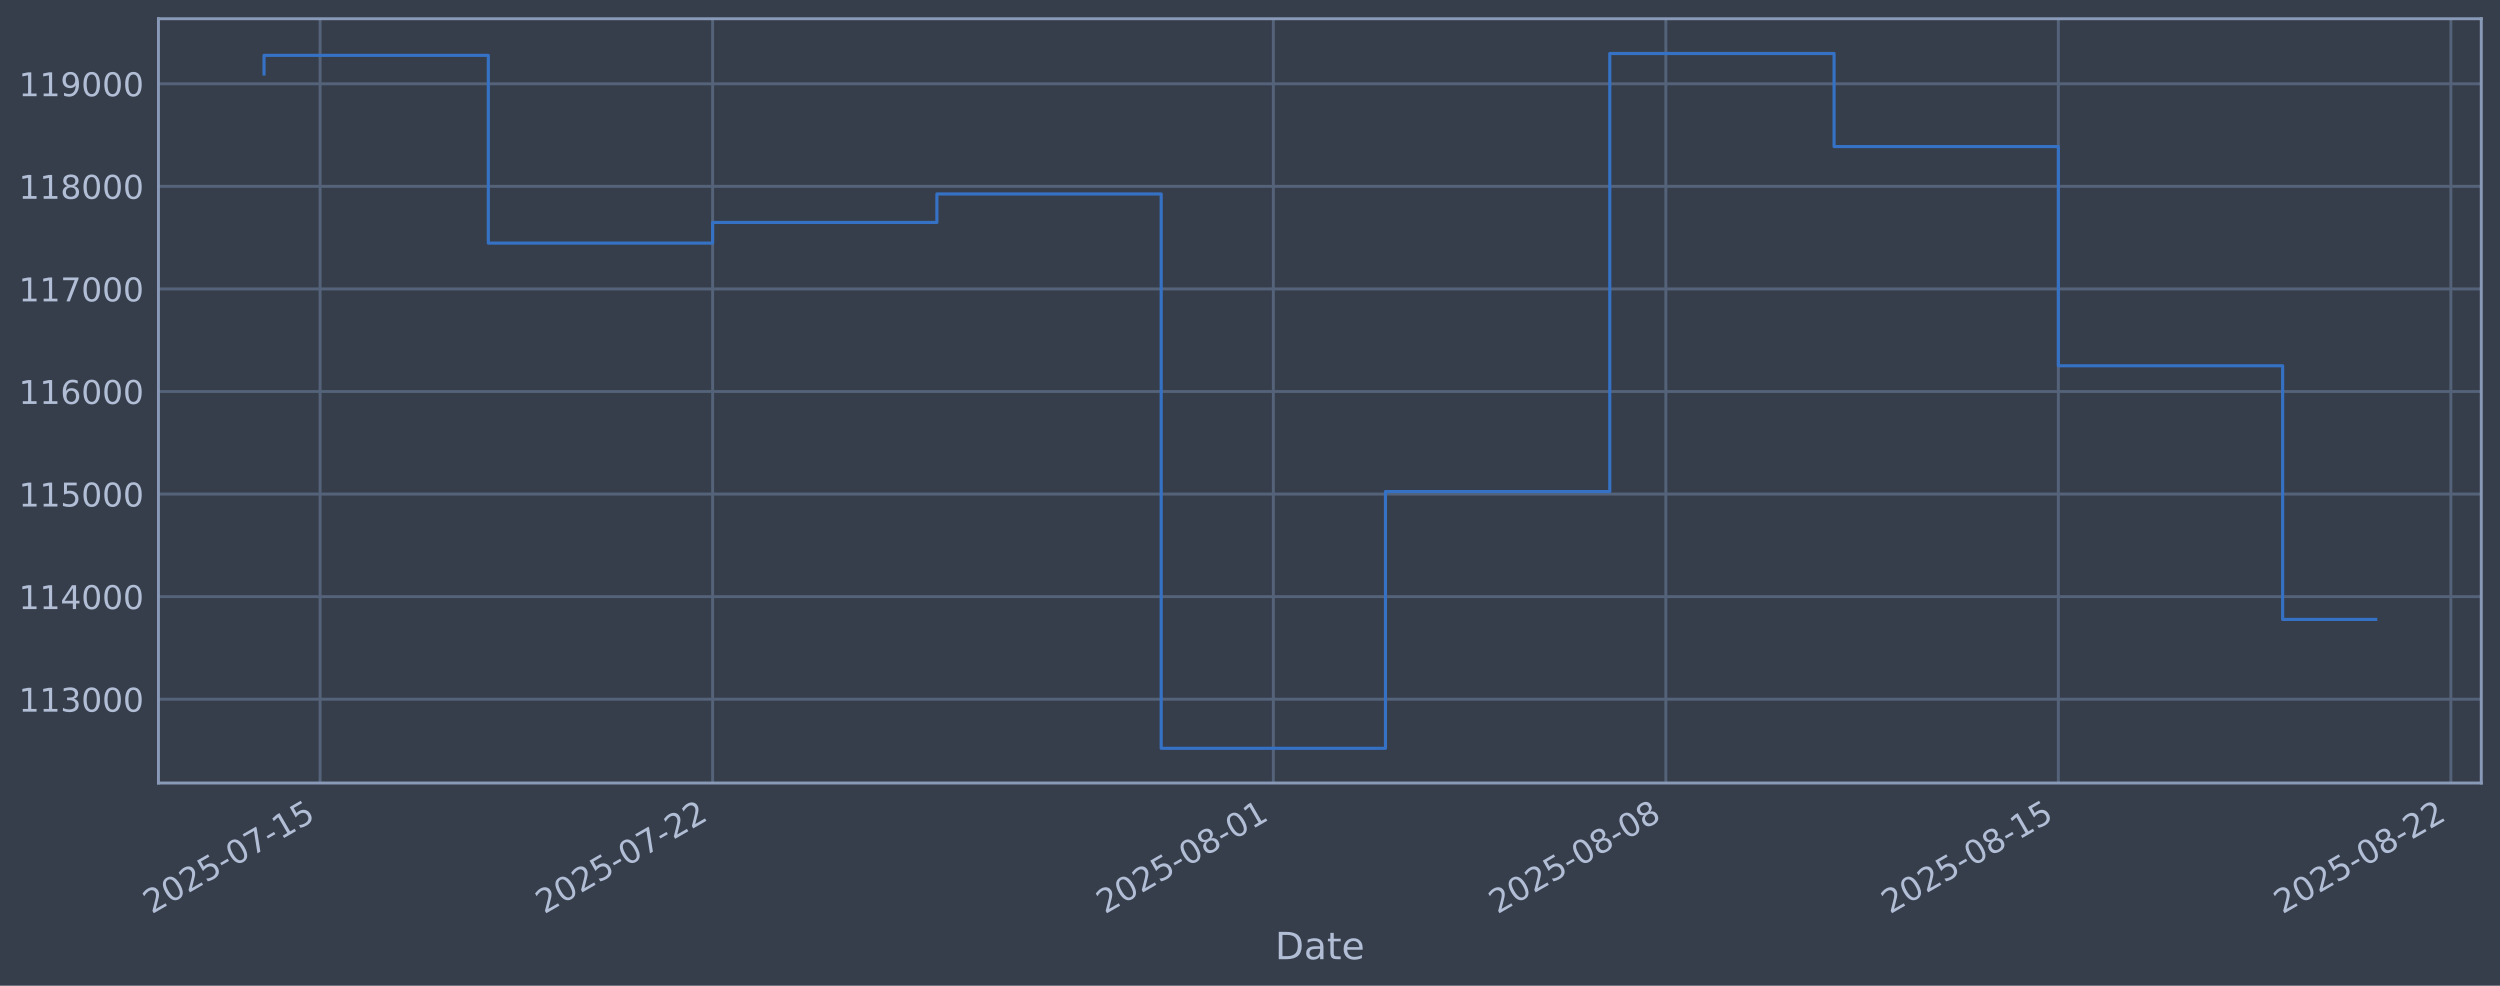
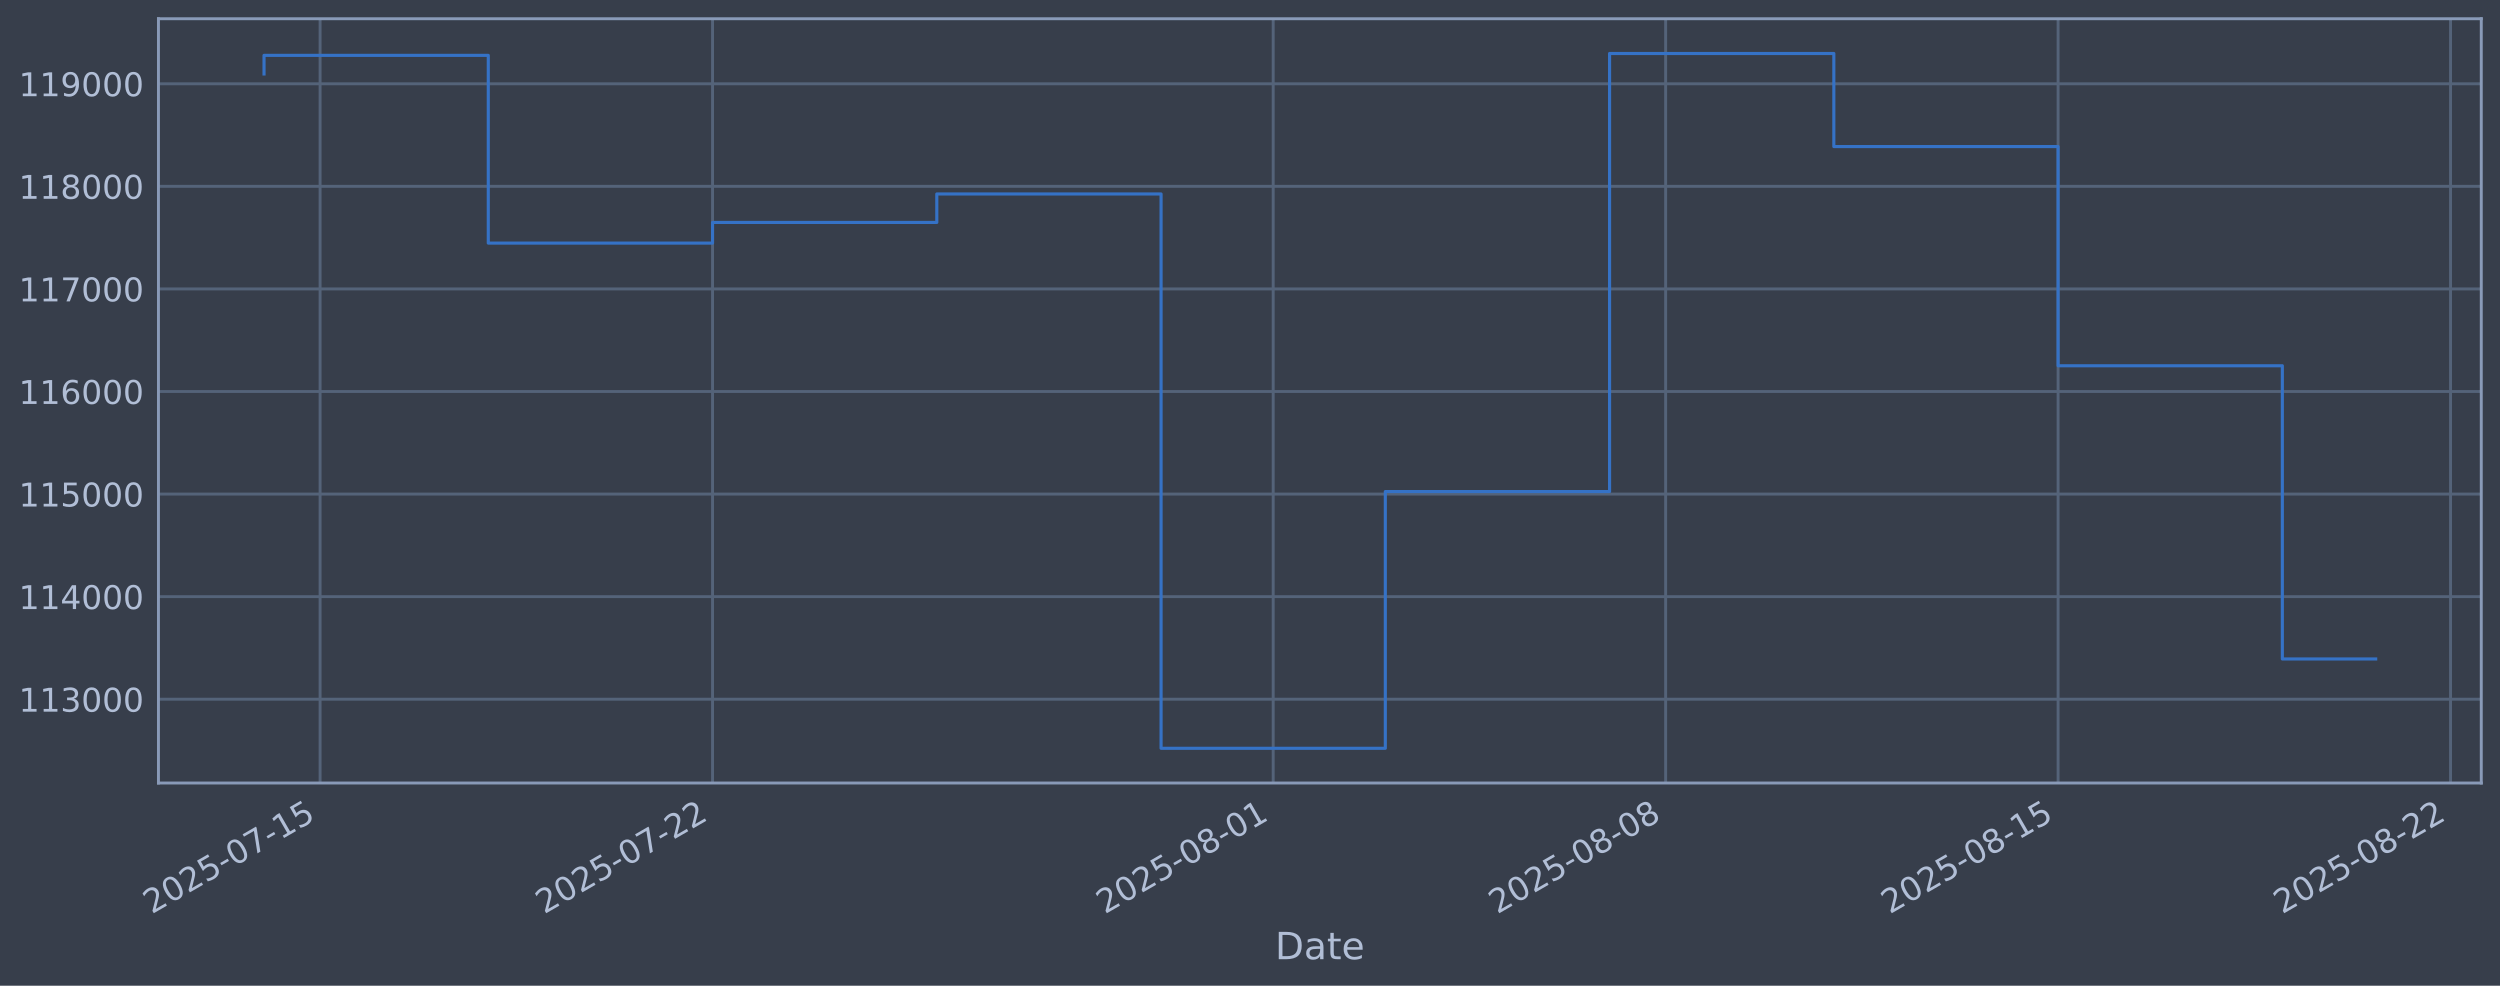
<svg xmlns="http://www.w3.org/2000/svg" xmlns:xlink="http://www.w3.org/1999/xlink" width="960.9pt" height="378.87pt" viewBox="0 0 960.9 378.87" version="1.1">
  <defs>
    <style type="text/css">*{stroke-linejoin: round; stroke-linecap: butt}</style>
  </defs>
  <g id="figure_1">
    <g id="patch_1">
      <path d="M 0 378.87  L 960.9 378.87  L 960.9 0  L 0 0  z " style="fill: #373e4b" />
    </g>
    <g id="axes_1">
      <g id="patch_2">
        <path d="M 60.901 300.96  L 953.701 300.96  L 953.701 7.2  L 60.901 7.2  z " style="fill: #373e4b" />
      </g>
      <g id="matplotlib.axis_1">
        <g id="xtick_1">
          <g id="line2d_1">
-             <path d="M 123.034 300.96  L 123.034 7.2  " clip-path="url(#p17ef18eaf5)" style="fill: none; stroke: #546379; stroke-width: 1.12; stroke-linecap: square" />
+             <path d="M 123.031 300.96  L 123.031 7.2  " clip-path="url(#pdafe1a5e84)" style="fill: none; stroke: #546379; stroke-width: 1.12; stroke-linecap: square" />
          </g>
          <g id="line2d_2" />
          <g id="text_1">
-             <g style="fill: #b1bed6" transform="translate(58.30887 351.4642) rotate(-30) scale(0.126 -0.126)">
+             <g style="fill: #b1bed6" transform="translate(58.3057 351.4642) rotate(-30) scale(0.126 -0.126)">
              <defs>
                <path id="DejaVuSans-32" d="M 1228 531  L 3431 531  L 3431 0  L 469 0  L 469 531  Q 828 903 1448 1529  Q 2069 2156 2228 2338  Q 2531 2678 2651 2914  Q 2772 3150 2772 3378  Q 2772 3750 2511 3984  Q 2250 4219 1831 4219  Q 1534 4219 1204 4116  Q 875 4013 500 3803  L 500 4441  Q 881 4594 1212 4672  Q 1544 4750 1819 4750  Q 2544 4750 2975 4387  Q 3406 4025 3406 3419  Q 3406 3131 3298 2873  Q 3191 2616 2906 2266  Q 2828 2175 2409 1742  Q 1991 1309 1228 531  z " transform="scale(0.015625)" />
                <path id="DejaVuSans-30" d="M 2034 4250  Q 1547 4250 1301 3770  Q 1056 3291 1056 2328  Q 1056 1369 1301 889  Q 1547 409 2034 409  Q 2525 409 2770 889  Q 3016 1369 3016 2328  Q 3016 3291 2770 3770  Q 2525 4250 2034 4250  z M 2034 4750  Q 2819 4750 3233 4129  Q 3647 3509 3647 2328  Q 3647 1150 3233 529  Q 2819 -91 2034 -91  Q 1250 -91 836 529  Q 422 1150 422 2328  Q 422 3509 836 4129  Q 1250 4750 2034 4750  z " transform="scale(0.015625)" />
                <path id="DejaVuSans-35" d="M 691 4666  L 3169 4666  L 3169 4134  L 1269 4134  L 1269 2991  Q 1406 3038 1543 3061  Q 1681 3084 1819 3084  Q 2600 3084 3056 2656  Q 3513 2228 3513 1497  Q 3513 744 3044 326  Q 2575 -91 1722 -91  Q 1428 -91 1123 -41  Q 819 9 494 109  L 494 744  Q 775 591 1075 516  Q 1375 441 1709 441  Q 2250 441 2565 725  Q 2881 1009 2881 1497  Q 2881 1984 2565 2268  Q 2250 2553 1709 2553  Q 1456 2553 1204 2497  Q 953 2441 691 2322  L 691 4666  z " transform="scale(0.015625)" />
                <path id="DejaVuSans-2d" d="M 313 2009  L 1997 2009  L 1997 1497  L 313 1497  L 313 2009  z " transform="scale(0.015625)" />
                <path id="DejaVuSans-37" d="M 525 4666  L 3525 4666  L 3525 4397  L 1831 0  L 1172 0  L 2766 4134  L 525 4134  L 525 4666  z " transform="scale(0.015625)" />
                <path id="DejaVuSans-31" d="M 794 531  L 1825 531  L 1825 4091  L 703 3866  L 703 4441  L 1819 4666  L 2450 4666  L 2450 531  L 3481 531  L 3481 0  L 794 0  L 794 531  z " transform="scale(0.015625)" />
              </defs>
              <use xlink:href="#DejaVuSans-32" />
              <use xlink:href="#DejaVuSans-30" transform="translate(63.62305 0)" />
              <use xlink:href="#DejaVuSans-32" transform="translate(127.2461 0)" />
              <use xlink:href="#DejaVuSans-35" transform="translate(190.8691 0)" />
              <use xlink:href="#DejaVuSans-2d" transform="translate(254.4922 0)" />
              <use xlink:href="#DejaVuSans-30" transform="translate(290.5762 0)" />
              <use xlink:href="#DejaVuSans-37" transform="translate(354.1992 0)" />
              <use xlink:href="#DejaVuSans-2d" transform="translate(417.8223 0)" />
              <use xlink:href="#DejaVuSans-31" transform="translate(453.9062 0)" />
              <use xlink:href="#DejaVuSans-35" transform="translate(517.5293 0)" />
            </g>
          </g>
        </g>
        <g id="xtick_2">
          <g id="line2d_3">
-             <path d="M 273.899 300.96  L 273.899 7.2  " clip-path="url(#p17ef18eaf5)" style="fill: none; stroke: #546379; stroke-width: 1.12; stroke-linecap: square" />
+             <path d="M 273.873 300.96  L 273.873 7.2  " clip-path="url(#pdafe1a5e84)" style="fill: none; stroke: #546379; stroke-width: 1.12; stroke-linecap: square" />
          </g>
          <g id="line2d_4" />
          <g id="text_2">
-             <g style="fill: #b1bed6" transform="translate(209.1733 351.4642) rotate(-30) scale(0.126 -0.126)">
+             <g style="fill: #b1bed6" transform="translate(209.1479 351.4642) rotate(-30) scale(0.126 -0.126)">
              <use xlink:href="#DejaVuSans-32" />
              <use xlink:href="#DejaVuSans-30" transform="translate(63.62305 0)" />
              <use xlink:href="#DejaVuSans-32" transform="translate(127.2461 0)" />
              <use xlink:href="#DejaVuSans-35" transform="translate(190.8691 0)" />
              <use xlink:href="#DejaVuSans-2d" transform="translate(254.4922 0)" />
              <use xlink:href="#DejaVuSans-30" transform="translate(290.5762 0)" />
              <use xlink:href="#DejaVuSans-37" transform="translate(354.1992 0)" />
              <use xlink:href="#DejaVuSans-2d" transform="translate(417.8223 0)" />
              <use xlink:href="#DejaVuSans-32" transform="translate(453.9062 0)" />
              <use xlink:href="#DejaVuSans-32" transform="translate(517.5293 0)" />
            </g>
          </g>
        </g>
        <g id="xtick_3">
          <g id="line2d_5">
-             <path d="M 489.419 300.96  L 489.419 7.2  " clip-path="url(#p17ef18eaf5)" style="fill: none; stroke: #546379; stroke-width: 1.12; stroke-linecap: square" />
+             <path d="M 489.362 300.96  L 489.362 7.2  " clip-path="url(#pdafe1a5e84)" style="fill: none; stroke: #546379; stroke-width: 1.12; stroke-linecap: square" />
          </g>
          <g id="line2d_6" />
          <g id="text_3">
-             <g style="fill: #b1bed6" transform="translate(424.6939 351.4642) rotate(-30) scale(0.126 -0.126)">
+             <g style="fill: #b1bed6" transform="translate(424.6368 351.4642) rotate(-30) scale(0.126 -0.126)">
              <defs>
                <path id="DejaVuSans-38" d="M 2034 2216  Q 1584 2216 1326 1975  Q 1069 1734 1069 1313  Q 1069 891 1326 650  Q 1584 409 2034 409  Q 2484 409 2743 651  Q 3003 894 3003 1313  Q 3003 1734 2745 1975  Q 2488 2216 2034 2216  z M 1403 2484  Q 997 2584 770 2862  Q 544 3141 544 3541  Q 544 4100 942 4425  Q 1341 4750 2034 4750  Q 2731 4750 3128 4425  Q 3525 4100 3525 3541  Q 3525 3141 3298 2862  Q 3072 2584 2669 2484  Q 3125 2378 3379 2068  Q 3634 1759 3634 1313  Q 3634 634 3220 271  Q 2806 -91 2034 -91  Q 1263 -91 848 271  Q 434 634 434 1313  Q 434 1759 690 2068  Q 947 2378 1403 2484  z M 1172 3481  Q 1172 3119 1398 2916  Q 1625 2713 2034 2713  Q 2441 2713 2670 2916  Q 2900 3119 2900 3481  Q 2900 3844 2670 4047  Q 2441 4250 2034 4250  Q 1625 4250 1398 4047  Q 1172 3844 1172 3481  z " transform="scale(0.015625)" />
              </defs>
              <use xlink:href="#DejaVuSans-32" />
              <use xlink:href="#DejaVuSans-30" transform="translate(63.62305 0)" />
              <use xlink:href="#DejaVuSans-32" transform="translate(127.2461 0)" />
              <use xlink:href="#DejaVuSans-35" transform="translate(190.8691 0)" />
              <use xlink:href="#DejaVuSans-2d" transform="translate(254.4922 0)" />
              <use xlink:href="#DejaVuSans-30" transform="translate(290.5762 0)" />
              <use xlink:href="#DejaVuSans-38" transform="translate(354.1992 0)" />
              <use xlink:href="#DejaVuSans-2d" transform="translate(417.8223 0)" />
              <use xlink:href="#DejaVuSans-30" transform="translate(453.9062 0)" />
              <use xlink:href="#DejaVuSans-31" transform="translate(517.5293 0)" />
            </g>
          </g>
        </g>
        <g id="xtick_4">
          <g id="line2d_7">
-             <path d="M 640.284 300.96  L 640.284 7.2  " clip-path="url(#p17ef18eaf5)" style="fill: none; stroke: #546379; stroke-width: 1.12; stroke-linecap: square" />
+             <path d="M 640.205 300.96  L 640.205 7.2  " clip-path="url(#pdafe1a5e84)" style="fill: none; stroke: #546379; stroke-width: 1.12; stroke-linecap: square" />
          </g>
          <g id="line2d_8" />
          <g id="text_4">
-             <g style="fill: #b1bed6" transform="translate(575.5583 351.4642) rotate(-30) scale(0.126 -0.126)">
+             <g style="fill: #b1bed6" transform="translate(575.479 351.4642) rotate(-30) scale(0.126 -0.126)">
              <use xlink:href="#DejaVuSans-32" />
              <use xlink:href="#DejaVuSans-30" transform="translate(63.62305 0)" />
              <use xlink:href="#DejaVuSans-32" transform="translate(127.2461 0)" />
              <use xlink:href="#DejaVuSans-35" transform="translate(190.8691 0)" />
              <use xlink:href="#DejaVuSans-2d" transform="translate(254.4922 0)" />
              <use xlink:href="#DejaVuSans-30" transform="translate(290.5762 0)" />
              <use xlink:href="#DejaVuSans-38" transform="translate(354.1992 0)" />
              <use xlink:href="#DejaVuSans-2d" transform="translate(417.8223 0)" />
              <use xlink:href="#DejaVuSans-30" transform="translate(453.9062 0)" />
              <use xlink:href="#DejaVuSans-38" transform="translate(517.5293 0)" />
            </g>
          </g>
        </g>
        <g id="xtick_5">
          <g id="line2d_9">
-             <path d="M 791.148 300.96  L 791.148 7.2  " clip-path="url(#p17ef18eaf5)" style="fill: none; stroke: #546379; stroke-width: 1.12; stroke-linecap: square" />
+             <path d="M 791.047 300.96  L 791.047 7.2  " clip-path="url(#pdafe1a5e84)" style="fill: none; stroke: #546379; stroke-width: 1.12; stroke-linecap: square" />
          </g>
          <g id="line2d_10" />
          <g id="text_5">
-             <g style="fill: #b1bed6" transform="translate(726.4227 351.4642) rotate(-30) scale(0.126 -0.126)">
+             <g style="fill: #b1bed6" transform="translate(726.3212 351.4642) rotate(-30) scale(0.126 -0.126)">
              <use xlink:href="#DejaVuSans-32" />
              <use xlink:href="#DejaVuSans-30" transform="translate(63.62305 0)" />
              <use xlink:href="#DejaVuSans-32" transform="translate(127.2461 0)" />
              <use xlink:href="#DejaVuSans-35" transform="translate(190.8691 0)" />
              <use xlink:href="#DejaVuSans-2d" transform="translate(254.4922 0)" />
              <use xlink:href="#DejaVuSans-30" transform="translate(290.5762 0)" />
              <use xlink:href="#DejaVuSans-38" transform="translate(354.1992 0)" />
              <use xlink:href="#DejaVuSans-2d" transform="translate(417.8223 0)" />
              <use xlink:href="#DejaVuSans-31" transform="translate(453.9062 0)" />
              <use xlink:href="#DejaVuSans-35" transform="translate(517.5293 0)" />
            </g>
          </g>
        </g>
        <g id="xtick_6">
          <g id="line2d_11">
-             <path d="M 942.013 300.96  L 942.013 7.2  " clip-path="url(#p17ef18eaf5)" style="fill: none; stroke: #546379; stroke-width: 1.12; stroke-linecap: square" />
+             <path d="M 941.889 300.96  L 941.889 7.2  " clip-path="url(#pdafe1a5e84)" style="fill: none; stroke: #546379; stroke-width: 1.12; stroke-linecap: square" />
          </g>
          <g id="line2d_12" />
          <g id="text_6">
-             <g style="fill: #b1bed6" transform="translate(877.2871 351.4642) rotate(-30) scale(0.126 -0.126)">
+             <g style="fill: #b1bed6" transform="translate(877.1634 351.4642) rotate(-30) scale(0.126 -0.126)">
              <use xlink:href="#DejaVuSans-32" />
              <use xlink:href="#DejaVuSans-30" transform="translate(63.62305 0)" />
              <use xlink:href="#DejaVuSans-32" transform="translate(127.2461 0)" />
              <use xlink:href="#DejaVuSans-35" transform="translate(190.8691 0)" />
              <use xlink:href="#DejaVuSans-2d" transform="translate(254.4922 0)" />
              <use xlink:href="#DejaVuSans-30" transform="translate(290.5762 0)" />
              <use xlink:href="#DejaVuSans-38" transform="translate(354.1992 0)" />
              <use xlink:href="#DejaVuSans-2d" transform="translate(417.8223 0)" />
              <use xlink:href="#DejaVuSans-32" transform="translate(453.9062 0)" />
              <use xlink:href="#DejaVuSans-32" transform="translate(517.5293 0)" />
            </g>
          </g>
        </g>
        <g id="text_7">
          <g style="fill: #b1bed6" transform="translate(490.0914 368.6753) scale(0.144 -0.144)">
            <defs>
              <path id="DejaVuSans-44" d="M 1259 4147  L 1259 519  L 2022 519  Q 2988 519 3436 956  Q 3884 1394 3884 2338  Q 3884 3275 3436 3711  Q 2988 4147 2022 4147  L 1259 4147  z M 628 4666  L 1925 4666  Q 3281 4666 3915 4102  Q 4550 3538 4550 2338  Q 4550 1131 3912 565  Q 3275 0 1925 0  L 628 0  L 628 4666  z " transform="scale(0.015625)" />
              <path id="DejaVuSans-61" d="M 2194 1759  Q 1497 1759 1228 1600  Q 959 1441 959 1056  Q 959 750 1161 570  Q 1363 391 1709 391  Q 2188 391 2477 730  Q 2766 1069 2766 1631  L 2766 1759  L 2194 1759  z M 3341 1997  L 3341 0  L 2766 0  L 2766 531  Q 2569 213 2275 61  Q 1981 -91 1556 -91  Q 1019 -91 701 211  Q 384 513 384 1019  Q 384 1609 779 1909  Q 1175 2209 1959 2209  L 2766 2209  L 2766 2266  Q 2766 2663 2505 2880  Q 2244 3097 1772 3097  Q 1472 3097 1187 3025  Q 903 2953 641 2809  L 641 3341  Q 956 3463 1253 3523  Q 1550 3584 1831 3584  Q 2591 3584 2966 3190  Q 3341 2797 3341 1997  z " transform="scale(0.015625)" />
              <path id="DejaVuSans-74" d="M 1172 4494  L 1172 3500  L 2356 3500  L 2356 3053  L 1172 3053  L 1172 1153  Q 1172 725 1289 603  Q 1406 481 1766 481  L 2356 481  L 2356 0  L 1766 0  Q 1100 0 847 248  Q 594 497 594 1153  L 594 3053  L 172 3053  L 172 3500  L 594 3500  L 594 4494  L 1172 4494  z " transform="scale(0.015625)" />
              <path id="DejaVuSans-65" d="M 3597 1894  L 3597 1613  L 953 1613  Q 991 1019 1311 708  Q 1631 397 2203 397  Q 2534 397 2845 478  Q 3156 559 3463 722  L 3463 178  Q 3153 47 2828 -22  Q 2503 -91 2169 -91  Q 1331 -91 842 396  Q 353 884 353 1716  Q 353 2575 817 3079  Q 1281 3584 2069 3584  Q 2775 3584 3186 3129  Q 3597 2675 3597 1894  z M 3022 2063  Q 3016 2534 2758 2815  Q 2500 3097 2075 3097  Q 1594 3097 1305 2825  Q 1016 2553 972 2059  L 3022 2063  z " transform="scale(0.015625)" />
            </defs>
            <use xlink:href="#DejaVuSans-44" />
            <use xlink:href="#DejaVuSans-61" transform="translate(77.00195 0)" />
            <use xlink:href="#DejaVuSans-74" transform="translate(138.2812 0)" />
            <use xlink:href="#DejaVuSans-65" transform="translate(177.4902 0)" />
          </g>
        </g>
      </g>
      <g id="matplotlib.axis_2">
        <g id="ytick_1">
          <g id="line2d_13">
-             <path d="M 60.901 268.75  L 953.701 268.75  " clip-path="url(#p17ef18eaf5)" style="fill: none; stroke: #546379; stroke-width: 1.12; stroke-linecap: square" />
+             <path d="M 60.901 268.75  L 953.701 268.75  " clip-path="url(#pdafe1a5e84)" style="fill: none; stroke: #546379; stroke-width: 1.12; stroke-linecap: square" />
          </g>
          <g id="line2d_14" />
          <g id="text_8">
            <g style="fill: #b1bed6" transform="translate(7.2 273.5373) scale(0.126 -0.126)">
              <defs>
                <path id="DejaVuSans-33" d="M 2597 2516  Q 3050 2419 3304 2112  Q 3559 1806 3559 1356  Q 3559 666 3084 287  Q 2609 -91 1734 -91  Q 1441 -91 1130 -33  Q 819 25 488 141  L 488 750  Q 750 597 1062 519  Q 1375 441 1716 441  Q 2309 441 2620 675  Q 2931 909 2931 1356  Q 2931 1769 2642 2001  Q 2353 2234 1838 2234  L 1294 2234  L 1294 2753  L 1863 2753  Q 2328 2753 2575 2939  Q 2822 3125 2822 3475  Q 2822 3834 2567 4026  Q 2313 4219 1838 4219  Q 1578 4219 1281 4162  Q 984 4106 628 3988  L 628 4550  Q 988 4650 1302 4700  Q 1616 4750 1894 4750  Q 2613 4750 3031 4423  Q 3450 4097 3450 3541  Q 3450 3153 3228 2886  Q 3006 2619 2597 2516  z " transform="scale(0.015625)" />
              </defs>
              <use xlink:href="#DejaVuSans-31" />
              <use xlink:href="#DejaVuSans-31" transform="translate(63.62305 0)" />
              <use xlink:href="#DejaVuSans-33" transform="translate(127.2461 0)" />
              <use xlink:href="#DejaVuSans-30" transform="translate(190.8691 0)" />
              <use xlink:href="#DejaVuSans-30" transform="translate(254.4922 0)" />
              <use xlink:href="#DejaVuSans-30" transform="translate(318.1152 0)" />
            </g>
          </g>
        </g>
        <g id="ytick_2">
          <g id="line2d_15">
-             <path d="M 60.901 229.325  L 953.701 229.325  " clip-path="url(#p17ef18eaf5)" style="fill: none; stroke: #546379; stroke-width: 1.12; stroke-linecap: square" />
+             <path d="M 60.901 229.325  L 953.701 229.325  " clip-path="url(#pdafe1a5e84)" style="fill: none; stroke: #546379; stroke-width: 1.12; stroke-linecap: square" />
          </g>
          <g id="line2d_16" />
          <g id="text_9">
            <g style="fill: #b1bed6" transform="translate(7.2 234.1122) scale(0.126 -0.126)">
              <defs>
                <path id="DejaVuSans-34" d="M 2419 4116  L 825 1625  L 2419 1625  L 2419 4116  z M 2253 4666  L 3047 4666  L 3047 1625  L 3713 1625  L 3713 1100  L 3047 1100  L 3047 0  L 2419 0  L 2419 1100  L 313 1100  L 313 1709  L 2253 4666  z " transform="scale(0.015625)" />
              </defs>
              <use xlink:href="#DejaVuSans-31" />
              <use xlink:href="#DejaVuSans-31" transform="translate(63.62305 0)" />
              <use xlink:href="#DejaVuSans-34" transform="translate(127.2461 0)" />
              <use xlink:href="#DejaVuSans-30" transform="translate(190.8691 0)" />
              <use xlink:href="#DejaVuSans-30" transform="translate(254.4922 0)" />
              <use xlink:href="#DejaVuSans-30" transform="translate(318.1152 0)" />
            </g>
          </g>
        </g>
        <g id="ytick_3">
          <g id="line2d_17">
-             <path d="M 60.901 189.9  L 953.701 189.9  " clip-path="url(#p17ef18eaf5)" style="fill: none; stroke: #546379; stroke-width: 1.12; stroke-linecap: square" />
+             <path d="M 60.901 189.9  L 953.701 189.9  " clip-path="url(#pdafe1a5e84)" style="fill: none; stroke: #546379; stroke-width: 1.12; stroke-linecap: square" />
          </g>
          <g id="line2d_18" />
          <g id="text_10">
            <g style="fill: #b1bed6" transform="translate(7.2 194.6871) scale(0.126 -0.126)">
              <use xlink:href="#DejaVuSans-31" />
              <use xlink:href="#DejaVuSans-31" transform="translate(63.62305 0)" />
              <use xlink:href="#DejaVuSans-35" transform="translate(127.2461 0)" />
              <use xlink:href="#DejaVuSans-30" transform="translate(190.8691 0)" />
              <use xlink:href="#DejaVuSans-30" transform="translate(254.4922 0)" />
              <use xlink:href="#DejaVuSans-30" transform="translate(318.1152 0)" />
            </g>
          </g>
        </g>
        <g id="ytick_4">
          <g id="line2d_19">
-             <path d="M 60.901 150.475  L 953.701 150.475  " clip-path="url(#p17ef18eaf5)" style="fill: none; stroke: #546379; stroke-width: 1.12; stroke-linecap: square" />
+             <path d="M 60.901 150.475  L 953.701 150.475  " clip-path="url(#pdafe1a5e84)" style="fill: none; stroke: #546379; stroke-width: 1.12; stroke-linecap: square" />
          </g>
          <g id="line2d_20" />
          <g id="text_11">
            <g style="fill: #b1bed6" transform="translate(7.2 155.262) scale(0.126 -0.126)">
              <defs>
                <path id="DejaVuSans-36" d="M 2113 2584  Q 1688 2584 1439 2293  Q 1191 2003 1191 1497  Q 1191 994 1439 701  Q 1688 409 2113 409  Q 2538 409 2786 701  Q 3034 994 3034 1497  Q 3034 2003 2786 2293  Q 2538 2584 2113 2584  z M 3366 4563  L 3366 3988  Q 3128 4100 2886 4159  Q 2644 4219 2406 4219  Q 1781 4219 1451 3797  Q 1122 3375 1075 2522  Q 1259 2794 1537 2939  Q 1816 3084 2150 3084  Q 2853 3084 3261 2657  Q 3669 2231 3669 1497  Q 3669 778 3244 343  Q 2819 -91 2113 -91  Q 1303 -91 875 529  Q 447 1150 447 2328  Q 447 3434 972 4092  Q 1497 4750 2381 4750  Q 2619 4750 2861 4703  Q 3103 4656 3366 4563  z " transform="scale(0.015625)" />
              </defs>
              <use xlink:href="#DejaVuSans-31" />
              <use xlink:href="#DejaVuSans-31" transform="translate(63.62305 0)" />
              <use xlink:href="#DejaVuSans-36" transform="translate(127.2461 0)" />
              <use xlink:href="#DejaVuSans-30" transform="translate(190.8691 0)" />
              <use xlink:href="#DejaVuSans-30" transform="translate(254.4922 0)" />
              <use xlink:href="#DejaVuSans-30" transform="translate(318.1152 0)" />
            </g>
          </g>
        </g>
        <g id="ytick_5">
          <g id="line2d_21">
-             <path d="M 60.901 111.05  L 953.701 111.05  " clip-path="url(#p17ef18eaf5)" style="fill: none; stroke: #546379; stroke-width: 1.12; stroke-linecap: square" />
+             <path d="M 60.901 111.05  L 953.701 111.05  " clip-path="url(#pdafe1a5e84)" style="fill: none; stroke: #546379; stroke-width: 1.12; stroke-linecap: square" />
          </g>
          <g id="line2d_22" />
          <g id="text_12">
            <g style="fill: #b1bed6" transform="translate(7.2 115.8369) scale(0.126 -0.126)">
              <use xlink:href="#DejaVuSans-31" />
              <use xlink:href="#DejaVuSans-31" transform="translate(63.62305 0)" />
              <use xlink:href="#DejaVuSans-37" transform="translate(127.2461 0)" />
              <use xlink:href="#DejaVuSans-30" transform="translate(190.8691 0)" />
              <use xlink:href="#DejaVuSans-30" transform="translate(254.4922 0)" />
              <use xlink:href="#DejaVuSans-30" transform="translate(318.1152 0)" />
            </g>
          </g>
        </g>
        <g id="ytick_6">
          <g id="line2d_23">
-             <path d="M 60.901 71.625  L 953.701 71.625  " clip-path="url(#p17ef18eaf5)" style="fill: none; stroke: #546379; stroke-width: 1.12; stroke-linecap: square" />
+             <path d="M 60.901 71.625  L 953.701 71.625  " clip-path="url(#pdafe1a5e84)" style="fill: none; stroke: #546379; stroke-width: 1.12; stroke-linecap: square" />
          </g>
          <g id="line2d_24" />
          <g id="text_13">
            <g style="fill: #b1bed6" transform="translate(7.2 76.4118) scale(0.126 -0.126)">
              <use xlink:href="#DejaVuSans-31" />
              <use xlink:href="#DejaVuSans-31" transform="translate(63.62305 0)" />
              <use xlink:href="#DejaVuSans-38" transform="translate(127.2461 0)" />
              <use xlink:href="#DejaVuSans-30" transform="translate(190.8691 0)" />
              <use xlink:href="#DejaVuSans-30" transform="translate(254.4922 0)" />
              <use xlink:href="#DejaVuSans-30" transform="translate(318.1152 0)" />
            </g>
          </g>
        </g>
        <g id="ytick_7">
          <g id="line2d_25">
-             <path d="M 60.901 32.2  L 953.701 32.2  " clip-path="url(#p17ef18eaf5)" style="fill: none; stroke: #546379; stroke-width: 1.12; stroke-linecap: square" />
+             <path d="M 60.901 32.2  L 953.701 32.2  " clip-path="url(#pdafe1a5e84)" style="fill: none; stroke: #546379; stroke-width: 1.12; stroke-linecap: square" />
          </g>
          <g id="line2d_26" />
          <g id="text_14">
            <g style="fill: #b1bed6" transform="translate(7.2 36.9867) scale(0.126 -0.126)">
              <defs>
                <path id="DejaVuSans-39" d="M 703 97  L 703 672  Q 941 559 1184 500  Q 1428 441 1663 441  Q 2288 441 2617 861  Q 2947 1281 2994 2138  Q 2813 1869 2534 1725  Q 2256 1581 1919 1581  Q 1219 1581 811 2004  Q 403 2428 403 3163  Q 403 3881 828 4315  Q 1253 4750 1959 4750  Q 2769 4750 3195 4129  Q 3622 3509 3622 2328  Q 3622 1225 3098 567  Q 2575 -91 1691 -91  Q 1453 -91 1209 -44  Q 966 3 703 97  z M 1959 2075  Q 2384 2075 2632 2365  Q 2881 2656 2881 3163  Q 2881 3666 2632 3958  Q 2384 4250 1959 4250  Q 1534 4250 1286 3958  Q 1038 3666 1038 3163  Q 1038 2656 1286 2365  Q 1534 2075 1959 2075  z " transform="scale(0.015625)" />
              </defs>
              <use xlink:href="#DejaVuSans-31" />
              <use xlink:href="#DejaVuSans-31" transform="translate(63.62305 0)" />
              <use xlink:href="#DejaVuSans-39" transform="translate(127.2461 0)" />
              <use xlink:href="#DejaVuSans-30" transform="translate(190.8691 0)" />
              <use xlink:href="#DejaVuSans-30" transform="translate(254.4922 0)" />
              <use xlink:href="#DejaVuSans-30" transform="translate(318.1152 0)" />
            </g>
          </g>
        </g>
      </g>
      <g id="line2d_27">
-         <path d="M 101.482 28.439  L 101.482 21.285  L 187.691 21.285  L 187.691 93.435  L 273.899 93.435  L 273.899 85.489  L 360.107 85.489  L 360.107 74.56  L 446.315 74.56  L 446.315 287.607  L 532.524 287.607  L 532.524 188.936  L 618.732 188.936  L 618.732 20.553  L 704.94 20.553  L 704.94 56.332  L 791.148 56.332  L 791.148 140.575  L 877.356 140.575  L 877.356 238.092  L 913.119 238.092  " clip-path="url(#p17ef18eaf5)" style="fill: none; stroke: #3572c6; stroke-width: 1.2; stroke-linecap: square" />
+         <path d="M 101.482 28.439  L 101.482 21.285  L 187.678 21.285  L 187.678 93.435  L 273.873 93.435  L 273.873 85.489  L 360.069 85.489  L 360.069 74.56  L 446.265 74.56  L 446.265 287.607  L 532.46 287.607  L 532.46 188.936  L 618.656 188.936  L 618.656 20.553  L 704.851 20.553  L 704.851 56.332  L 791.047 56.332  L 791.047 140.575  L 877.242 140.575  L 877.242 253.287  L 913.119 253.287  " clip-path="url(#pdafe1a5e84)" style="fill: none; stroke: #3572c6; stroke-width: 1.2; stroke-linecap: square" />
      </g>
      <g id="patch_3">
        <path d="M 60.901 300.96  L 60.901 7.2  " style="fill: none; stroke: #899ab8; stroke-width: 1.12; stroke-linejoin: miter; stroke-linecap: square" />
      </g>
      <g id="patch_4">
        <path d="M 953.701 300.96  L 953.701 7.2  " style="fill: none; stroke: #899ab8; stroke-width: 1.12; stroke-linejoin: miter; stroke-linecap: square" />
      </g>
      <g id="patch_5">
        <path d="M 60.901 300.96  L 953.701 300.96  " style="fill: none; stroke: #899ab8; stroke-width: 1.12; stroke-linejoin: miter; stroke-linecap: square" />
      </g>
      <g id="patch_6">
        <path d="M 60.901 7.2  L 953.701 7.2  " style="fill: none; stroke: #899ab8; stroke-width: 1.12; stroke-linejoin: miter; stroke-linecap: square" />
      </g>
    </g>
  </g>
  <defs>
-     <clipPath id="p17ef18eaf5">
+     <clipPath id="pdafe1a5e84">
      <rect x="60.901" y="7.2" width="892.8" height="293.76" />
    </clipPath>
  </defs>
</svg>
